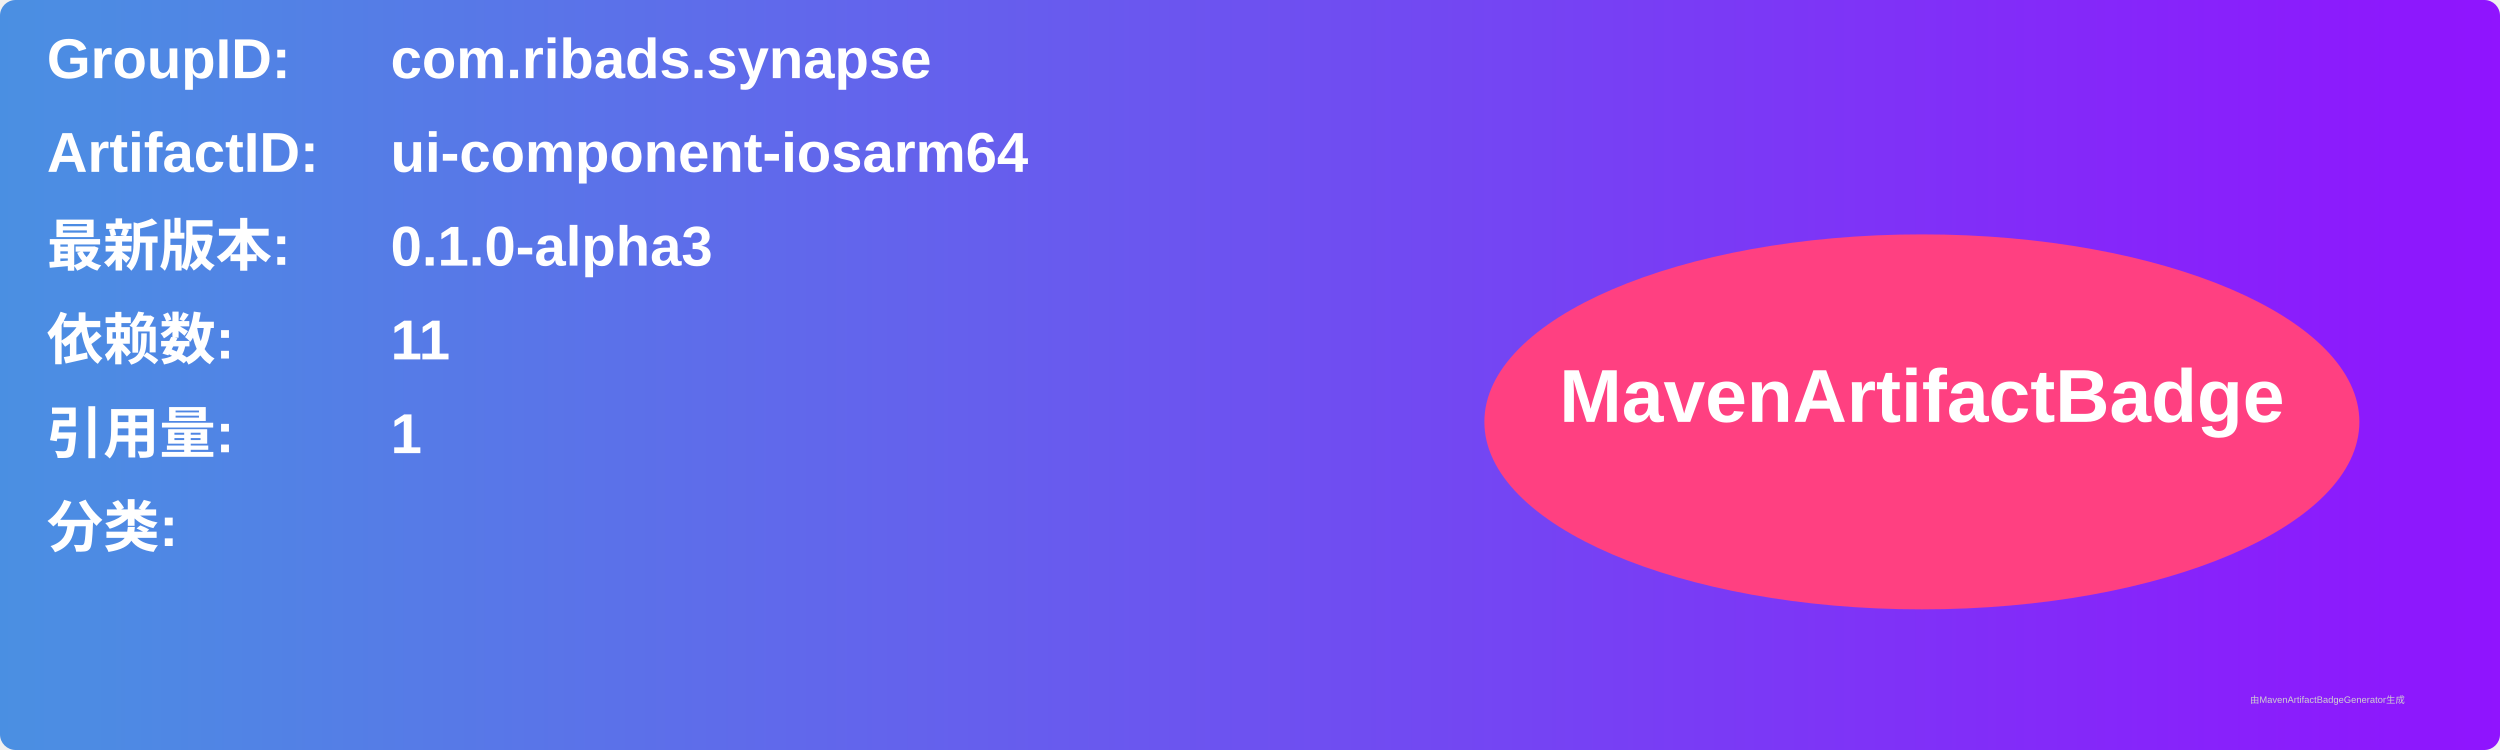
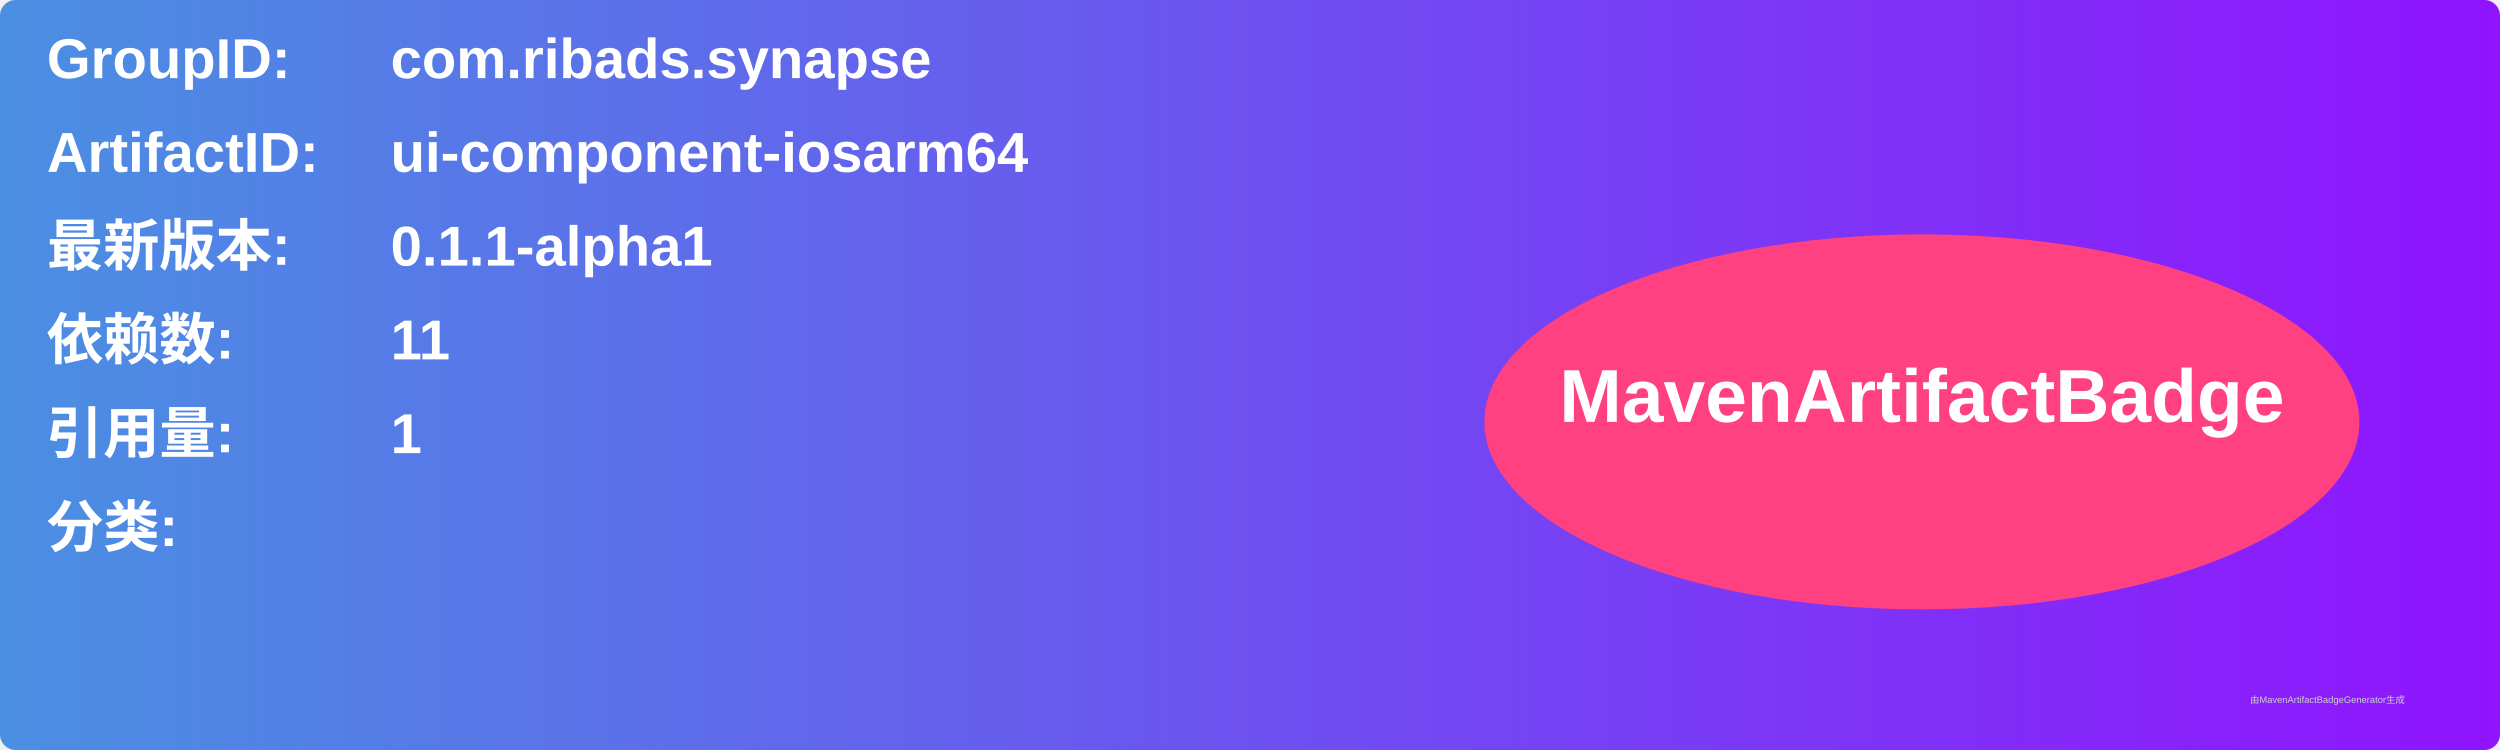
<svg xmlns="http://www.w3.org/2000/svg" width="800" height="240" viewBox="0 0 800 240">
  <linearGradient id="grad" x1="0%" y1="0%" x2="100%" y2="0%">
    <stop offset="0%" stop-color="#4a90e2" />
    <stop offset="100%" stop-color="#9013fe" />
  </linearGradient>
  <rect width="100%" height="100%" rx="5" ry="5" fill="url(#grad)" />
  <g transform="translate(15, 15)">
    <text x="0" y="10" font-family="Arial" font-size="18" fill="white" font-weight="bold" width="260">GroupID:</text>
    <text x="110" y="10" font-family="Arial" font-size="18" fill="white" font-weight="bold" width="460">com.ribads.synapse</text>
    <text x="0" y="40" font-family="Arial" font-size="18" fill="white" font-weight="bold" width="260">ArtifactID:</text>
    <text x="110" y="40" font-family="Arial" font-size="18" fill="white" font-weight="bold" width="460">ui-component-iosarm64</text>
    <text x="0" y="70" font-family="Arial" font-size="18" fill="white" font-weight="bold">最新版本:</text>
    <text x="110" y="70" font-family="Arial" font-size="18" fill="white" font-weight="bold">
-       <tspan font-weight="bold">0.1.0-alpha3</tspan>
+       <tspan font-weight="bold">0.1.1-alpha1</tspan>
    </text>
    <text x="0" y="100" font-family="Arial" font-size="18" fill="white" font-weight="bold">依赖数: </text>
    <text x="110" y="100" font-family="Arial" font-size="18" fill="white">
      <tspan font-weight="bold">11</tspan>
    </text>
    <text x="0" y="130" font-family="Arial" font-size="18" fill="white" font-weight="bold">引用量: </text>
    <text x="110" y="130" font-family="Arial" font-size="18" fill="white">
      <tspan font-weight="bold">1</tspan>
    </text>
    <text x="0" y="160" font-family="Arial" font-size="18" fill="white" font-weight="bold">分类:</text>
    <text x="10" y="190" font-family="Arial" font-size="10" fill="white">
      <tspan font-weight="bold" />
    </text>
    <ellipse cx="600" cy="120" rx="140" ry="60" fill="#ff4081" />
    <text x="600" y="120" text-anchor="middle" font-family="Arial" font-size="24" fill="white" font-weight="bold">MavenArtifactBadge</text>
  </g>
  <text x="720" y="225" font-family="Arial" font-size="3" fill="#d0d0d0">由MavenArtifactBadgeGenerator生成</text>
</svg>
